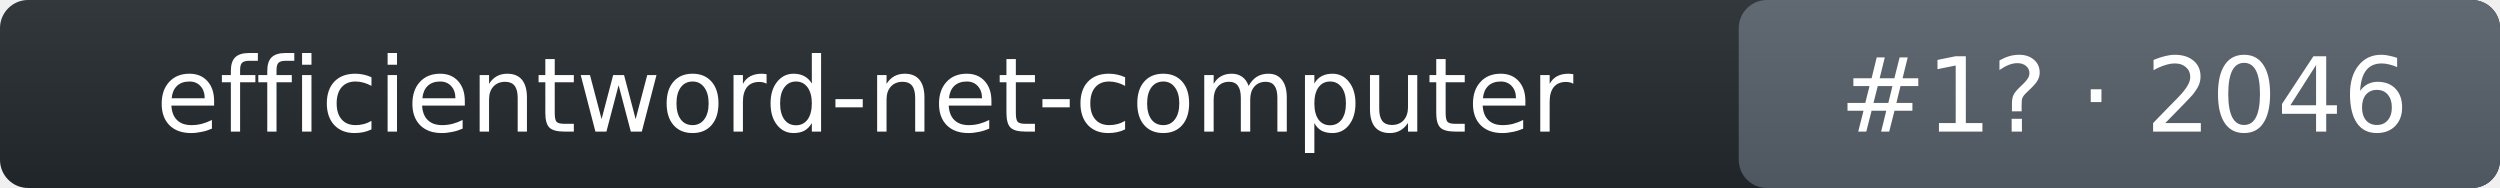
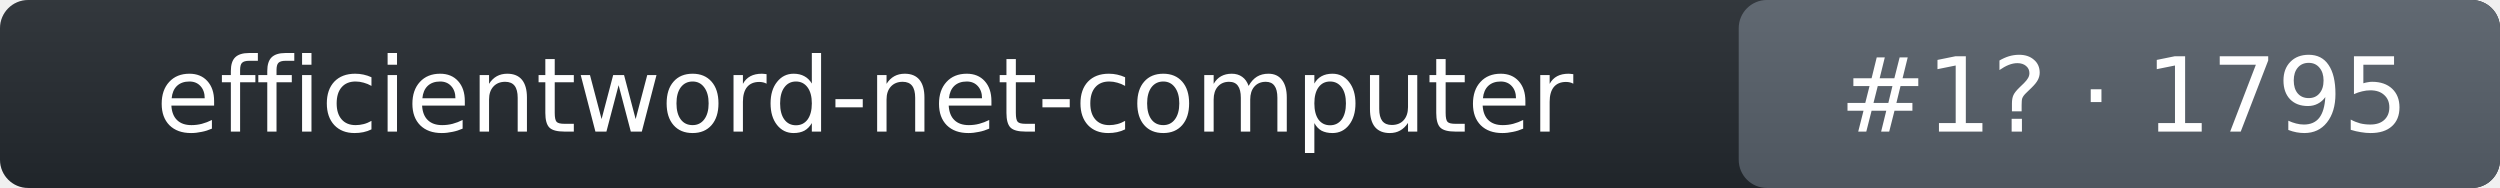
- <svg xmlns="http://www.w3.org/2000/svg" width="266" height="20" role="img" aria-label="efficientword-net-computer: rank 1 in wake_word arena, rating 2046">
+ <svg xmlns="http://www.w3.org/2000/svg" width="266" height="20" role="img" aria-label="efficientword-net-computer: rank 1 in wake_word arena, rating 1795">
  <linearGradient id="s" x2="0" y2="100%">
    <stop offset="0" stop-color="#bbb" stop-opacity=".1" />
    <stop offset="1" stop-opacity=".1" />
  </linearGradient>
  <rect rx="3" width="266" height="20" fill="#24292f" />
  <rect rx="3" x="185" width="81" height="20" fill="#57606a" />
  <rect rx="3" width="266" height="20" fill="url(#s)" />
  <g fill="#fff" text-anchor="middle" font-family="Verdana,DejaVu Sans,Geneva,sans-serif" font-size="11">
    <text x="92" y="14">efficientword-net-computer</text>
-     <text x="226" y="14">#1? · 2046</text>
+     <text x="226" y="14">#1? · 1795</text>
  </g>
</svg>
